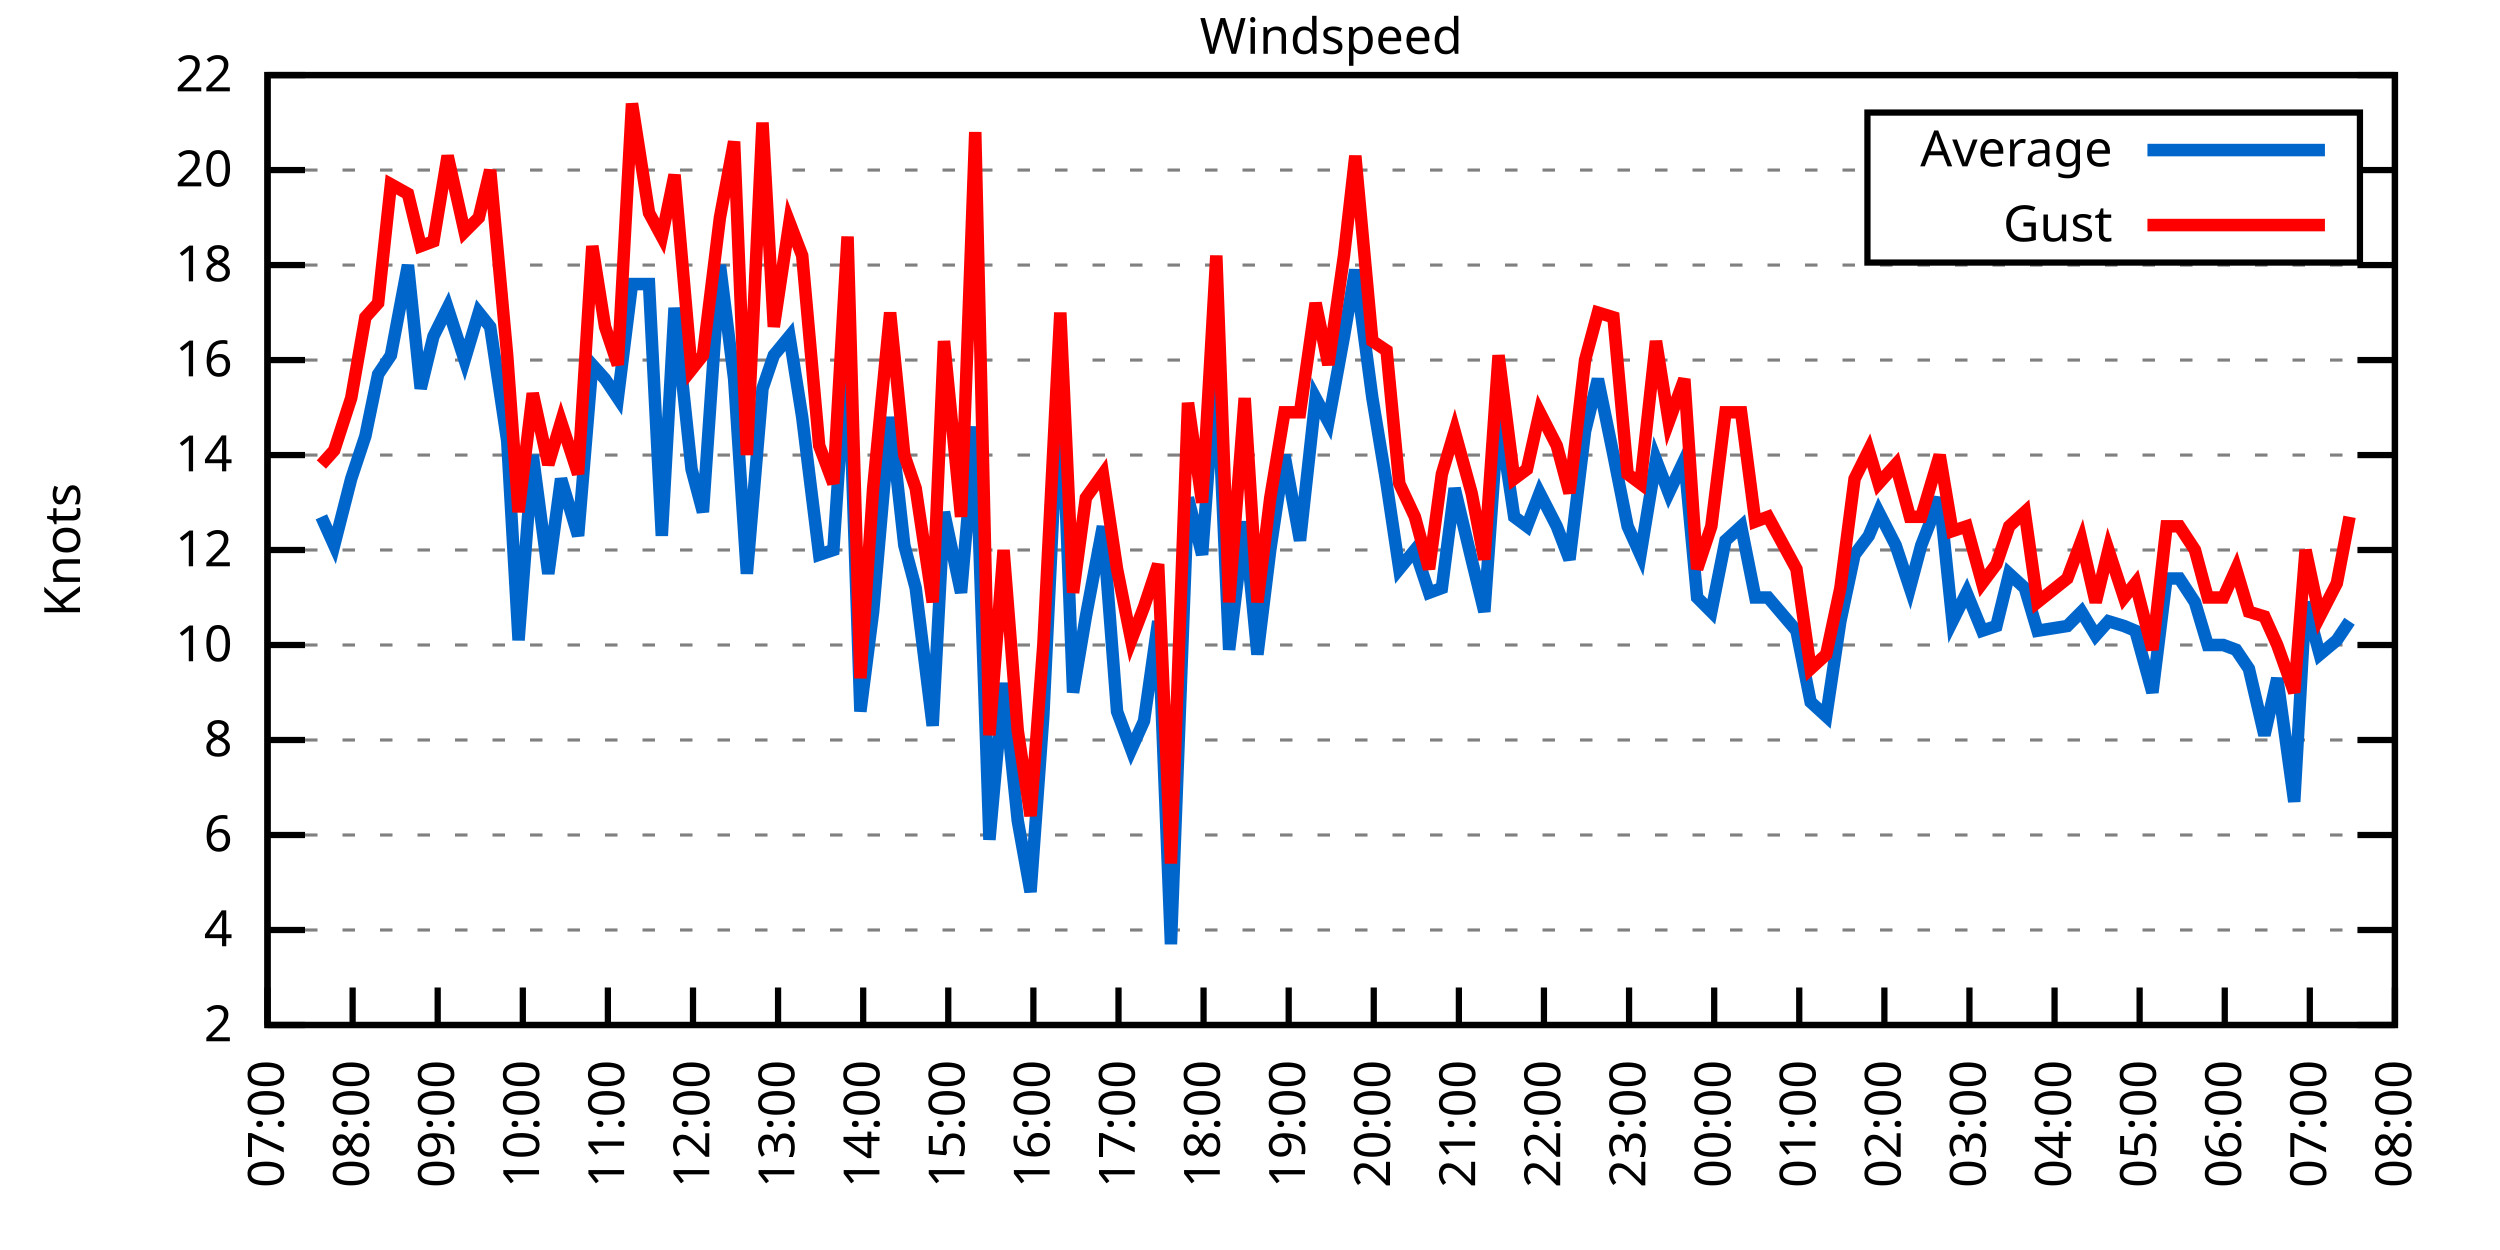
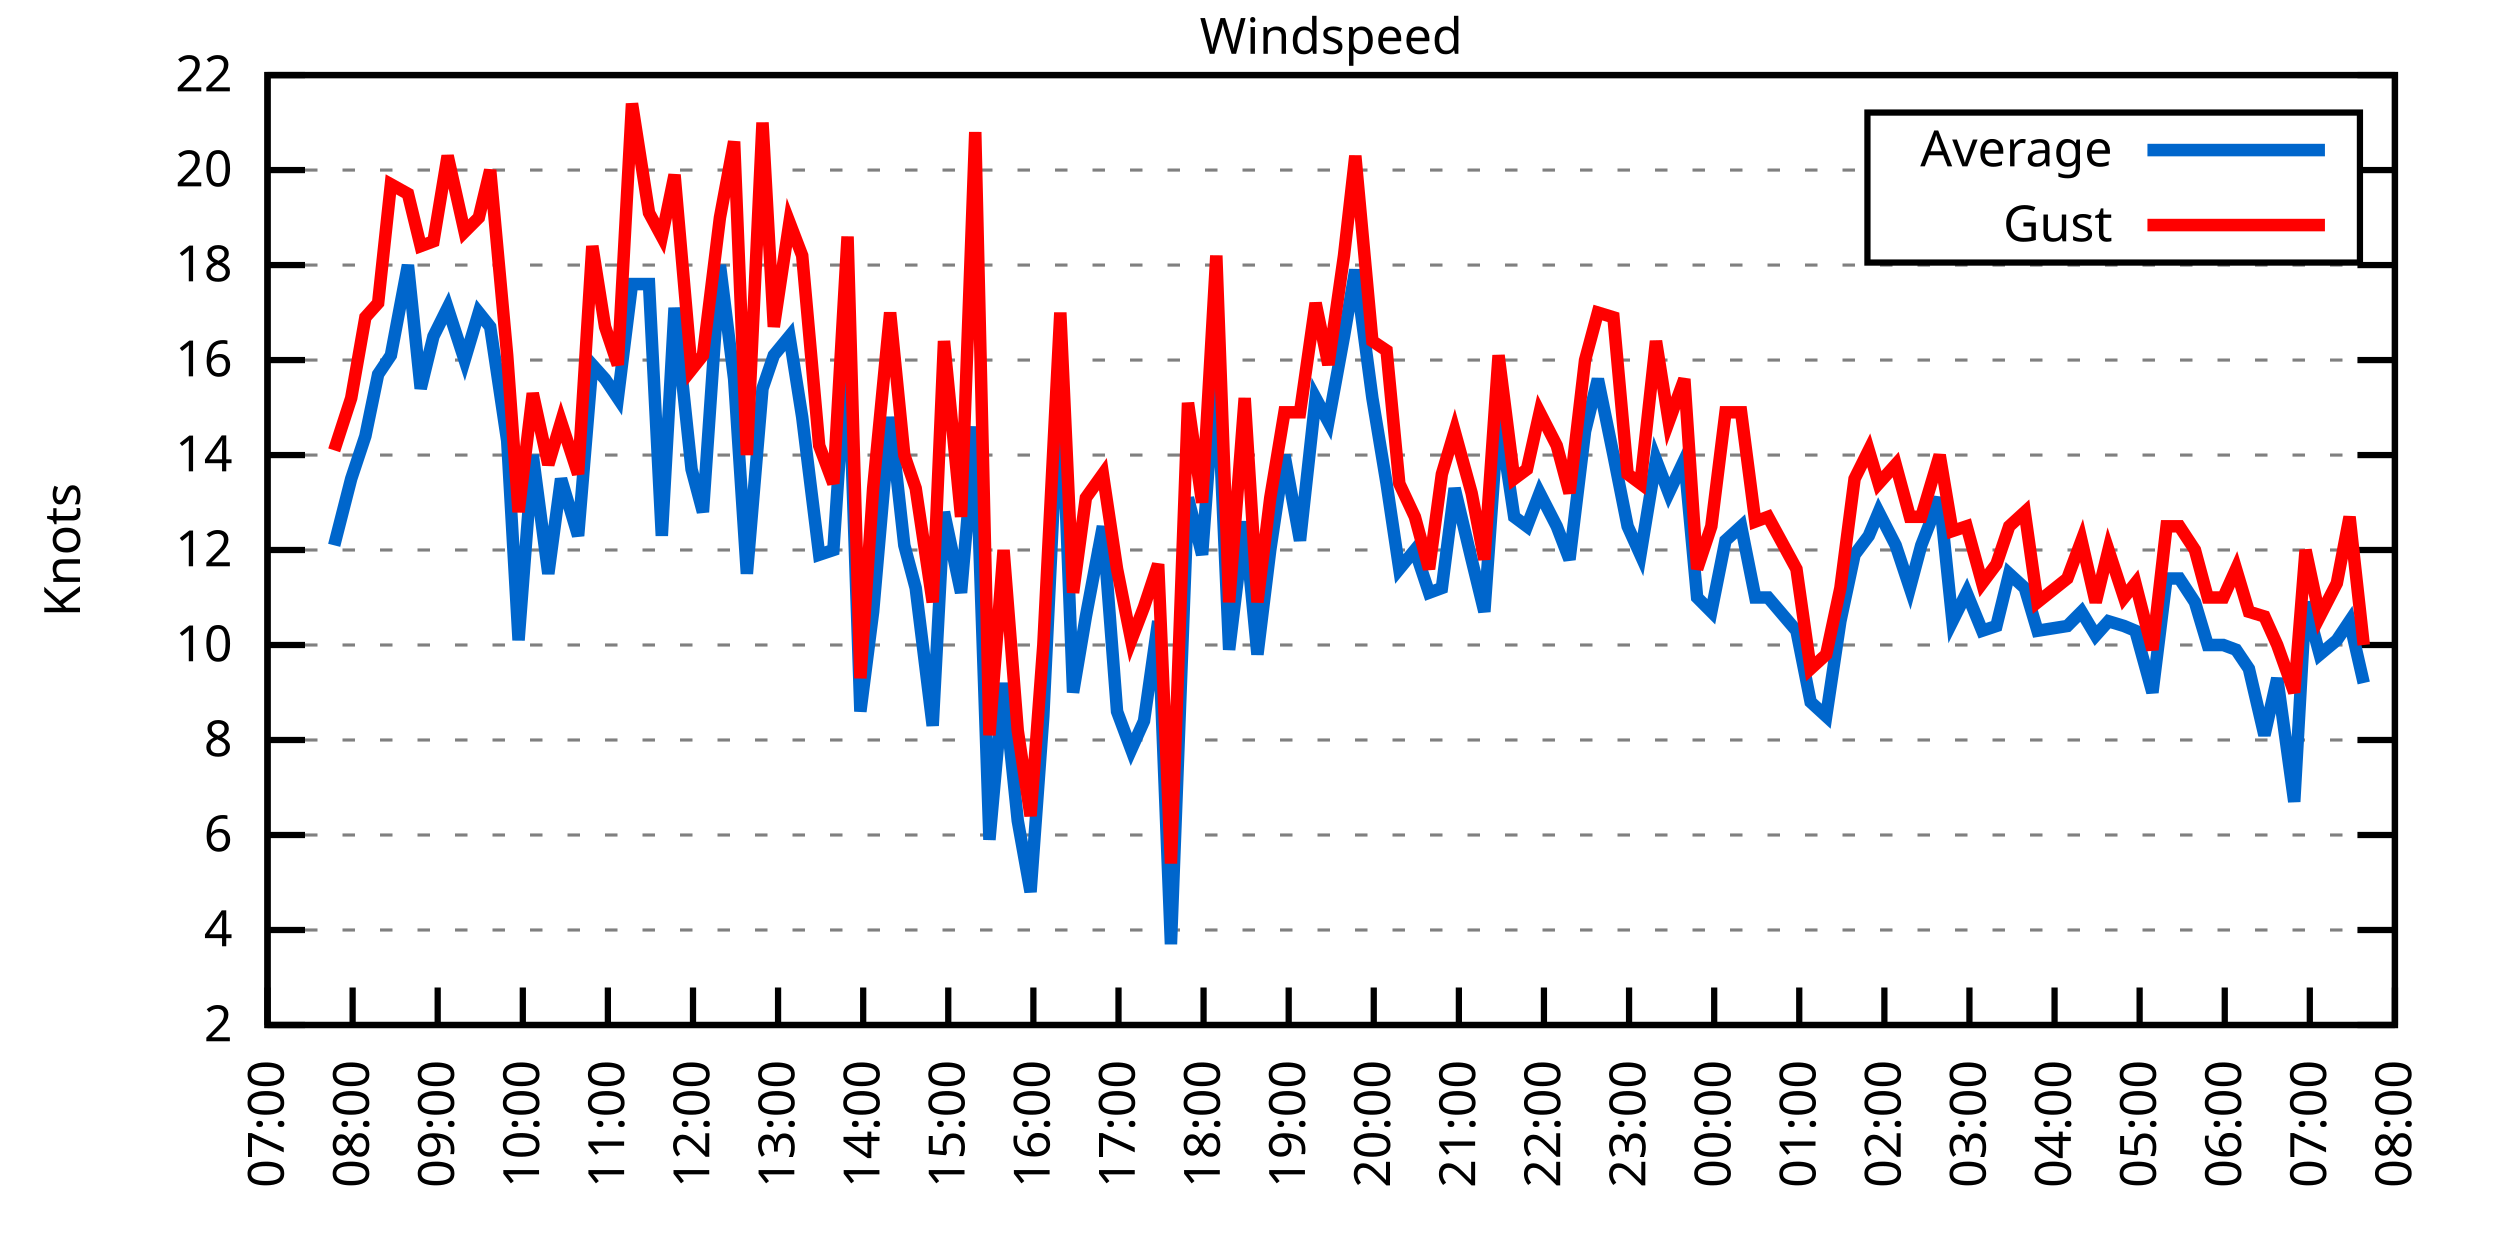
<svg xmlns="http://www.w3.org/2000/svg" xmlns:xlink="http://www.w3.org/1999/xlink" width="400" height="200" viewBox="0 0 400 200">
  <g id="gnuplot_canvas">
    <rect x="0" y="0" width="400" height="200" fill="none" />
    <defs>
      <circle id="gpDot" r="0.5" stroke-width="0.5" stroke="currentColor" />
      <path id="gpPt0" stroke-width="0.333" stroke="currentColor" d="M-1,0 h2 M0,-1 v2" />
      <path id="gpPt1" stroke-width="0.333" stroke="currentColor" d="M-1,-1 L1,1 M1,-1 L-1,1" />
      <path id="gpPt2" stroke-width="0.333" stroke="currentColor" d="M-1,0 L1,0 M0,-1 L0,1 M-1,-1 L1,1 M-1,1 L1,-1" />
      <rect id="gpPt3" stroke-width="0.333" stroke="currentColor" x="-1" y="-1" width="2" height="2" />
      <rect id="gpPt4" stroke-width="0.333" stroke="currentColor" fill="currentColor" x="-1" y="-1" width="2" height="2" />
      <circle id="gpPt5" stroke-width="0.333" stroke="currentColor" cx="0" cy="0" r="1" />
      <use xlink:href="#gpPt5" id="gpPt6" fill="currentColor" stroke="none" />
      <path id="gpPt7" stroke-width="0.333" stroke="currentColor" d="M0,-1.33 L-1.33,0.67 L1.33,0.67 z" />
      <use xlink:href="#gpPt7" id="gpPt8" fill="currentColor" stroke="none" />
      <use xlink:href="#gpPt7" id="gpPt9" stroke="currentColor" transform="rotate(180)" />
      <use xlink:href="#gpPt9" id="gpPt10" fill="currentColor" stroke="none" />
      <use xlink:href="#gpPt3" id="gpPt11" stroke="currentColor" transform="rotate(45)" />
      <use xlink:href="#gpPt11" id="gpPt12" fill="currentColor" stroke="none" />
      <path id="gpPt13" stroke-width="0.333" stroke="currentColor" d="M0,1.330 L1.265,0.411 L0.782,-1.067 L-0.782,-1.076 L-1.265,0.411 z" />
      <use xlink:href="#gpPt13" id="gpPt14" fill="currentColor" stroke="none" />
      <filter id="textbox" filterUnits="objectBoundingBox" x="0" y="0" height="1" width="1">
        <feFlood flood-color="white" flood-opacity="1" result="bgnd" />
        <feComposite in="SourceGraphic" in2="bgnd" operator="atop" />
      </filter>
      <filter id="greybox" filterUnits="objectBoundingBox" x="0" y="0" height="1" width="1">
        <feFlood flood-color="lightgrey" flood-opacity="1" result="grey" />
        <feComposite in="SourceGraphic" in2="grey" operator="atop" />
      </filter>
    </defs>
    <g fill="none" color="white" stroke="currentColor" stroke-width="1.00" stroke-linecap="butt" stroke-linejoin="miter">
</g>
    <g fill="none" color="black" stroke="currentColor" stroke-width="1.00" stroke-linecap="butt" stroke-linejoin="miter">
      <g stroke="none" shape-rendering="crispEdges">
        <polygon fill="rgb(255, 255, 255)" points="42.80,164.00 383.18,164.00 383.18,12.02 42.80,12.02 " />
      </g>
    </g>
    <g fill="none" color="black" stroke="currentColor" stroke-width="1.00" stroke-linecap="butt" stroke-linejoin="miter">
</g>
    <g fill="none" color="black" stroke="black" stroke-width="0.50" stroke-linecap="butt" stroke-linejoin="miter">
</g>
    <g fill="none" color="gray" stroke="currentColor" stroke-width="0.50" stroke-linecap="butt" stroke-linejoin="miter">
      <path stroke="gray" stroke-dasharray="2,4" class="gridline" d="M42.80,164.00 L383.19,164.00  " />
    </g>
    <g fill="none" color="gray" stroke="gray" stroke-width="1.00" stroke-linecap="butt" stroke-linejoin="miter">
</g>
    <g fill="none" color="black" stroke="currentColor" stroke-width="1.00" stroke-linecap="butt" stroke-linejoin="miter">
      <path stroke="black" d="M42.80,164.00 L48.80,164.00 M383.19,164.00 L377.19,164.00  " />
      <g transform="translate(37.20,166.60)" stroke="none" fill="black" font-family="Sans" font-size="8.00" text-anchor="end">
        <text>
          <tspan font-family="Sans"> 2</tspan>
        </text>
      </g>
    </g>
    <g fill="none" color="black" stroke="currentColor" stroke-width="1.00" stroke-linecap="butt" stroke-linejoin="miter">
</g>
    <g fill="none" color="black" stroke="black" stroke-width="0.50" stroke-linecap="butt" stroke-linejoin="miter">
</g>
    <g fill="none" color="gray" stroke="currentColor" stroke-width="0.50" stroke-linecap="butt" stroke-linejoin="miter">
      <path stroke="gray" stroke-dasharray="2,4" class="gridline" d="M42.80,148.80 L383.19,148.80  " />
    </g>
    <g fill="none" color="gray" stroke="gray" stroke-width="1.00" stroke-linecap="butt" stroke-linejoin="miter">
</g>
    <g fill="none" color="black" stroke="currentColor" stroke-width="1.00" stroke-linecap="butt" stroke-linejoin="miter">
      <path stroke="black" d="M42.80,148.80 L48.80,148.80 M383.19,148.80 L377.19,148.80  " />
      <g transform="translate(37.20,151.40)" stroke="none" fill="black" font-family="Sans" font-size="8.00" text-anchor="end">
        <text>
          <tspan font-family="Sans"> 4</tspan>
        </text>
      </g>
    </g>
    <g fill="none" color="black" stroke="currentColor" stroke-width="1.00" stroke-linecap="butt" stroke-linejoin="miter">
</g>
    <g fill="none" color="black" stroke="black" stroke-width="0.50" stroke-linecap="butt" stroke-linejoin="miter">
</g>
    <g fill="none" color="gray" stroke="currentColor" stroke-width="0.50" stroke-linecap="butt" stroke-linejoin="miter">
      <path stroke="gray" stroke-dasharray="2,4" class="gridline" d="M42.80,133.60 L383.19,133.60  " />
    </g>
    <g fill="none" color="gray" stroke="gray" stroke-width="1.00" stroke-linecap="butt" stroke-linejoin="miter">
</g>
    <g fill="none" color="black" stroke="currentColor" stroke-width="1.00" stroke-linecap="butt" stroke-linejoin="miter">
      <path stroke="black" d="M42.80,133.60 L48.80,133.60 M383.19,133.60 L377.19,133.60  " />
      <g transform="translate(37.20,136.20)" stroke="none" fill="black" font-family="Sans" font-size="8.00" text-anchor="end">
        <text>
          <tspan font-family="Sans"> 6</tspan>
        </text>
      </g>
    </g>
    <g fill="none" color="black" stroke="currentColor" stroke-width="1.00" stroke-linecap="butt" stroke-linejoin="miter">
</g>
    <g fill="none" color="black" stroke="black" stroke-width="0.50" stroke-linecap="butt" stroke-linejoin="miter">
</g>
    <g fill="none" color="gray" stroke="currentColor" stroke-width="0.50" stroke-linecap="butt" stroke-linejoin="miter">
      <path stroke="gray" stroke-dasharray="2,4" class="gridline" d="M42.80,118.40 L383.19,118.40  " />
    </g>
    <g fill="none" color="gray" stroke="gray" stroke-width="1.00" stroke-linecap="butt" stroke-linejoin="miter">
</g>
    <g fill="none" color="black" stroke="currentColor" stroke-width="1.00" stroke-linecap="butt" stroke-linejoin="miter">
      <path stroke="black" d="M42.80,118.40 L48.80,118.40 M383.19,118.40 L377.19,118.40  " />
      <g transform="translate(37.20,121.00)" stroke="none" fill="black" font-family="Sans" font-size="8.00" text-anchor="end">
        <text>
          <tspan font-family="Sans"> 8</tspan>
        </text>
      </g>
    </g>
    <g fill="none" color="black" stroke="currentColor" stroke-width="1.00" stroke-linecap="butt" stroke-linejoin="miter">
</g>
    <g fill="none" color="black" stroke="black" stroke-width="0.50" stroke-linecap="butt" stroke-linejoin="miter">
</g>
    <g fill="none" color="gray" stroke="currentColor" stroke-width="0.50" stroke-linecap="butt" stroke-linejoin="miter">
      <path stroke="gray" stroke-dasharray="2,4" class="gridline" d="M42.80,103.20 L383.19,103.20  " />
    </g>
    <g fill="none" color="gray" stroke="gray" stroke-width="1.00" stroke-linecap="butt" stroke-linejoin="miter">
</g>
    <g fill="none" color="black" stroke="currentColor" stroke-width="1.00" stroke-linecap="butt" stroke-linejoin="miter">
      <path stroke="black" d="M42.80,103.20 L48.80,103.20 M383.19,103.20 L377.19,103.20  " />
      <g transform="translate(37.20,105.80)" stroke="none" fill="black" font-family="Sans" font-size="8.00" text-anchor="end">
        <text>
          <tspan font-family="Sans"> 10</tspan>
        </text>
      </g>
    </g>
    <g fill="none" color="black" stroke="currentColor" stroke-width="1.00" stroke-linecap="butt" stroke-linejoin="miter">
</g>
    <g fill="none" color="black" stroke="black" stroke-width="0.50" stroke-linecap="butt" stroke-linejoin="miter">
</g>
    <g fill="none" color="gray" stroke="currentColor" stroke-width="0.50" stroke-linecap="butt" stroke-linejoin="miter">
      <path stroke="gray" stroke-dasharray="2,4" class="gridline" d="M42.80,88.00 L383.19,88.00  " />
    </g>
    <g fill="none" color="gray" stroke="gray" stroke-width="1.00" stroke-linecap="butt" stroke-linejoin="miter">
</g>
    <g fill="none" color="black" stroke="currentColor" stroke-width="1.00" stroke-linecap="butt" stroke-linejoin="miter">
      <path stroke="black" d="M42.80,88.00 L48.80,88.00 M383.19,88.00 L377.19,88.00  " />
      <g transform="translate(37.20,90.60)" stroke="none" fill="black" font-family="Sans" font-size="8.00" text-anchor="end">
        <text>
          <tspan font-family="Sans"> 12</tspan>
        </text>
      </g>
    </g>
    <g fill="none" color="black" stroke="currentColor" stroke-width="1.00" stroke-linecap="butt" stroke-linejoin="miter">
</g>
    <g fill="none" color="black" stroke="black" stroke-width="0.50" stroke-linecap="butt" stroke-linejoin="miter">
</g>
    <g fill="none" color="gray" stroke="currentColor" stroke-width="0.50" stroke-linecap="butt" stroke-linejoin="miter">
      <path stroke="gray" stroke-dasharray="2,4" class="gridline" d="M42.80,72.81 L383.19,72.81  " />
    </g>
    <g fill="none" color="gray" stroke="gray" stroke-width="1.00" stroke-linecap="butt" stroke-linejoin="miter">
</g>
    <g fill="none" color="black" stroke="currentColor" stroke-width="1.00" stroke-linecap="butt" stroke-linejoin="miter">
      <path stroke="black" d="M42.80,72.81 L48.80,72.81 M383.19,72.81 L377.19,72.81  " />
      <g transform="translate(37.20,75.41)" stroke="none" fill="black" font-family="Sans" font-size="8.00" text-anchor="end">
        <text>
          <tspan font-family="Sans"> 14</tspan>
        </text>
      </g>
    </g>
    <g fill="none" color="black" stroke="currentColor" stroke-width="1.00" stroke-linecap="butt" stroke-linejoin="miter">
</g>
    <g fill="none" color="black" stroke="black" stroke-width="0.50" stroke-linecap="butt" stroke-linejoin="miter">
</g>
    <g fill="none" color="gray" stroke="currentColor" stroke-width="0.50" stroke-linecap="butt" stroke-linejoin="miter">
      <path stroke="gray" stroke-dasharray="2,4" class="gridline" d="M42.80,57.61 L383.19,57.61  " />
    </g>
    <g fill="none" color="gray" stroke="gray" stroke-width="1.00" stroke-linecap="butt" stroke-linejoin="miter">
</g>
    <g fill="none" color="black" stroke="currentColor" stroke-width="1.00" stroke-linecap="butt" stroke-linejoin="miter">
      <path stroke="black" d="M42.80,57.61 L48.80,57.61 M383.19,57.61 L377.19,57.61  " />
      <g transform="translate(37.20,60.21)" stroke="none" fill="black" font-family="Sans" font-size="8.00" text-anchor="end">
        <text>
          <tspan font-family="Sans"> 16</tspan>
        </text>
      </g>
    </g>
    <g fill="none" color="black" stroke="currentColor" stroke-width="1.00" stroke-linecap="butt" stroke-linejoin="miter">
</g>
    <g fill="none" color="black" stroke="black" stroke-width="0.50" stroke-linecap="butt" stroke-linejoin="miter">
</g>
    <g fill="none" color="gray" stroke="currentColor" stroke-width="0.50" stroke-linecap="butt" stroke-linejoin="miter">
      <path stroke="gray" stroke-dasharray="2,4" class="gridline" d="M42.80,42.41 L383.19,42.41  " />
    </g>
    <g fill="none" color="gray" stroke="gray" stroke-width="1.00" stroke-linecap="butt" stroke-linejoin="miter">
</g>
    <g fill="none" color="black" stroke="currentColor" stroke-width="1.00" stroke-linecap="butt" stroke-linejoin="miter">
      <path stroke="black" d="M42.80,42.41 L48.80,42.41 M383.19,42.41 L377.19,42.41  " />
      <g transform="translate(37.20,45.01)" stroke="none" fill="black" font-family="Sans" font-size="8.00" text-anchor="end">
        <text>
          <tspan font-family="Sans"> 18</tspan>
        </text>
      </g>
    </g>
    <g fill="none" color="black" stroke="currentColor" stroke-width="1.00" stroke-linecap="butt" stroke-linejoin="miter">
</g>
    <g fill="none" color="black" stroke="black" stroke-width="0.50" stroke-linecap="butt" stroke-linejoin="miter">
</g>
    <g fill="none" color="gray" stroke="currentColor" stroke-width="0.50" stroke-linecap="butt" stroke-linejoin="miter">
      <path stroke="gray" stroke-dasharray="2,4" class="gridline" d="M42.80,27.21 L298.79,27.21 M377.59,27.21 L383.19,27.21  " />
    </g>
    <g fill="none" color="gray" stroke="gray" stroke-width="1.00" stroke-linecap="butt" stroke-linejoin="miter">
</g>
    <g fill="none" color="black" stroke="currentColor" stroke-width="1.00" stroke-linecap="butt" stroke-linejoin="miter">
      <path stroke="black" d="M42.80,27.21 L48.80,27.21 M383.19,27.21 L377.19,27.21  " />
      <g transform="translate(37.20,29.81)" stroke="none" fill="black" font-family="Sans" font-size="8.00" text-anchor="end">
        <text>
          <tspan font-family="Sans"> 20</tspan>
        </text>
      </g>
    </g>
    <g fill="none" color="black" stroke="currentColor" stroke-width="1.00" stroke-linecap="butt" stroke-linejoin="miter">
</g>
    <g fill="none" color="black" stroke="black" stroke-width="0.50" stroke-linecap="butt" stroke-linejoin="miter">
</g>
    <g fill="none" color="gray" stroke="currentColor" stroke-width="0.50" stroke-linecap="butt" stroke-linejoin="miter">
      <path stroke="gray" stroke-dasharray="2,4" class="gridline" d="M42.80,12.01 L383.19,12.01  " />
    </g>
    <g fill="none" color="gray" stroke="gray" stroke-width="1.00" stroke-linecap="butt" stroke-linejoin="miter">
</g>
    <g fill="none" color="black" stroke="currentColor" stroke-width="1.00" stroke-linecap="butt" stroke-linejoin="miter">
      <path stroke="black" d="M42.80,12.01 L48.80,12.01 M383.19,12.01 L377.19,12.01  " />
      <g transform="translate(37.20,14.61)" stroke="none" fill="black" font-family="Sans" font-size="8.00" text-anchor="end">
        <text>
          <tspan font-family="Sans"> 22</tspan>
        </text>
      </g>
    </g>
    <g fill="none" color="black" stroke="currentColor" stroke-width="1.00" stroke-linecap="butt" stroke-linejoin="miter">
      <path stroke="black" d="M42.80,164.00 L42.80,158.00  " />
      <g transform="translate(45.40,169.60) rotate(270.00)" stroke="none" fill="black" font-family="Sans" font-size="8.00" text-anchor="end">
        <text>
          <tspan font-family="Sans">07:00</tspan>
        </text>
      </g>
    </g>
    <g fill="none" color="black" stroke="currentColor" stroke-width="1.00" stroke-linecap="butt" stroke-linejoin="miter">
      <path stroke="black" d="M56.42,164.00 L56.42,158.00  " />
      <g transform="translate(59.02,169.60) rotate(270.00)" stroke="none" fill="black" font-family="Sans" font-size="8.00" text-anchor="end">
        <text>
          <tspan font-family="Sans">08:00</tspan>
        </text>
      </g>
    </g>
    <g fill="none" color="black" stroke="currentColor" stroke-width="1.00" stroke-linecap="butt" stroke-linejoin="miter">
      <path stroke="black" d="M70.03,164.00 L70.03,158.00  " />
      <g transform="translate(72.63,169.60) rotate(270.00)" stroke="none" fill="black" font-family="Sans" font-size="8.00" text-anchor="end">
        <text>
          <tspan font-family="Sans">09:00</tspan>
        </text>
      </g>
    </g>
    <g fill="none" color="black" stroke="currentColor" stroke-width="1.00" stroke-linecap="butt" stroke-linejoin="miter">
      <path stroke="black" d="M83.65,164.00 L83.65,158.00  " />
      <g transform="translate(86.25,169.60) rotate(270.00)" stroke="none" fill="black" font-family="Sans" font-size="8.00" text-anchor="end">
        <text>
          <tspan font-family="Sans">10:00</tspan>
        </text>
      </g>
    </g>
    <g fill="none" color="black" stroke="currentColor" stroke-width="1.00" stroke-linecap="butt" stroke-linejoin="miter">
      <path stroke="black" d="M97.26,164.00 L97.26,158.00  " />
      <g transform="translate(99.86,169.60) rotate(270.00)" stroke="none" fill="black" font-family="Sans" font-size="8.00" text-anchor="end">
        <text>
          <tspan font-family="Sans">11:00</tspan>
        </text>
      </g>
    </g>
    <g fill="none" color="black" stroke="currentColor" stroke-width="1.00" stroke-linecap="butt" stroke-linejoin="miter">
      <path stroke="black" d="M110.88,164.00 L110.88,158.00  " />
      <g transform="translate(113.48,169.60) rotate(270.00)" stroke="none" fill="black" font-family="Sans" font-size="8.00" text-anchor="end">
        <text>
          <tspan font-family="Sans">12:00</tspan>
        </text>
      </g>
    </g>
    <g fill="none" color="black" stroke="currentColor" stroke-width="1.00" stroke-linecap="butt" stroke-linejoin="miter">
      <path stroke="black" d="M124.49,164.00 L124.49,158.00  " />
      <g transform="translate(127.09,169.60) rotate(270.00)" stroke="none" fill="black" font-family="Sans" font-size="8.00" text-anchor="end">
        <text>
          <tspan font-family="Sans">13:00</tspan>
        </text>
      </g>
    </g>
    <g fill="none" color="black" stroke="currentColor" stroke-width="1.00" stroke-linecap="butt" stroke-linejoin="miter">
      <path stroke="black" d="M138.11,164.00 L138.11,158.00  " />
      <g transform="translate(140.71,169.60) rotate(270.00)" stroke="none" fill="black" font-family="Sans" font-size="8.00" text-anchor="end">
        <text>
          <tspan font-family="Sans">14:00</tspan>
        </text>
      </g>
    </g>
    <g fill="none" color="black" stroke="currentColor" stroke-width="1.00" stroke-linecap="butt" stroke-linejoin="miter">
      <path stroke="black" d="M151.72,164.00 L151.72,158.00  " />
      <g transform="translate(154.32,169.60) rotate(270.00)" stroke="none" fill="black" font-family="Sans" font-size="8.00" text-anchor="end">
        <text>
          <tspan font-family="Sans">15:00</tspan>
        </text>
      </g>
    </g>
    <g fill="none" color="black" stroke="currentColor" stroke-width="1.00" stroke-linecap="butt" stroke-linejoin="miter">
      <path stroke="black" d="M165.34,164.00 L165.34,158.00  " />
      <g transform="translate(167.94,169.60) rotate(270.00)" stroke="none" fill="black" font-family="Sans" font-size="8.00" text-anchor="end">
        <text>
          <tspan font-family="Sans">16:00</tspan>
        </text>
      </g>
    </g>
    <g fill="none" color="black" stroke="currentColor" stroke-width="1.00" stroke-linecap="butt" stroke-linejoin="miter">
      <path stroke="black" d="M178.96,164.00 L178.96,158.00  " />
      <g transform="translate(181.56,169.60) rotate(270.00)" stroke="none" fill="black" font-family="Sans" font-size="8.00" text-anchor="end">
        <text>
          <tspan font-family="Sans">17:00</tspan>
        </text>
      </g>
    </g>
    <g fill="none" color="black" stroke="currentColor" stroke-width="1.00" stroke-linecap="butt" stroke-linejoin="miter">
      <path stroke="black" d="M192.57,164.00 L192.57,158.00  " />
      <g transform="translate(195.17,169.60) rotate(270.00)" stroke="none" fill="black" font-family="Sans" font-size="8.00" text-anchor="end">
        <text>
          <tspan font-family="Sans">18:00</tspan>
        </text>
      </g>
    </g>
    <g fill="none" color="black" stroke="currentColor" stroke-width="1.00" stroke-linecap="butt" stroke-linejoin="miter">
      <path stroke="black" d="M206.19,164.00 L206.19,158.00  " />
      <g transform="translate(208.79,169.60) rotate(270.00)" stroke="none" fill="black" font-family="Sans" font-size="8.00" text-anchor="end">
        <text>
          <tspan font-family="Sans">19:00</tspan>
        </text>
      </g>
    </g>
    <g fill="none" color="black" stroke="currentColor" stroke-width="1.00" stroke-linecap="butt" stroke-linejoin="miter">
      <path stroke="black" d="M219.80,164.00 L219.80,158.00  " />
      <g transform="translate(222.40,169.60) rotate(270.00)" stroke="none" fill="black" font-family="Sans" font-size="8.00" text-anchor="end">
        <text>
          <tspan font-family="Sans">20:00</tspan>
        </text>
      </g>
    </g>
    <g fill="none" color="black" stroke="currentColor" stroke-width="1.00" stroke-linecap="butt" stroke-linejoin="miter">
      <path stroke="black" d="M233.42,164.00 L233.42,158.00  " />
      <g transform="translate(236.02,169.60) rotate(270.00)" stroke="none" fill="black" font-family="Sans" font-size="8.00" text-anchor="end">
        <text>
          <tspan font-family="Sans">21:00</tspan>
        </text>
      </g>
    </g>
    <g fill="none" color="black" stroke="currentColor" stroke-width="1.00" stroke-linecap="butt" stroke-linejoin="miter">
      <path stroke="black" d="M247.03,164.00 L247.03,158.00  " />
      <g transform="translate(249.63,169.60) rotate(270.00)" stroke="none" fill="black" font-family="Sans" font-size="8.00" text-anchor="end">
        <text>
          <tspan font-family="Sans">22:00</tspan>
        </text>
      </g>
    </g>
    <g fill="none" color="black" stroke="currentColor" stroke-width="1.00" stroke-linecap="butt" stroke-linejoin="miter">
      <path stroke="black" d="M260.65,164.00 L260.65,158.00  " />
      <g transform="translate(263.25,169.60) rotate(270.00)" stroke="none" fill="black" font-family="Sans" font-size="8.00" text-anchor="end">
        <text>
          <tspan font-family="Sans">23:00</tspan>
        </text>
      </g>
    </g>
    <g fill="none" color="black" stroke="currentColor" stroke-width="1.00" stroke-linecap="butt" stroke-linejoin="miter">
      <path stroke="black" d="M274.27,164.00 L274.27,158.00  " />
      <g transform="translate(276.87,169.60) rotate(270.00)" stroke="none" fill="black" font-family="Sans" font-size="8.00" text-anchor="end">
        <text>
          <tspan font-family="Sans">00:00</tspan>
        </text>
      </g>
    </g>
    <g fill="none" color="black" stroke="currentColor" stroke-width="1.00" stroke-linecap="butt" stroke-linejoin="miter">
      <path stroke="black" d="M287.88,164.00 L287.88,158.00  " />
      <g transform="translate(290.48,169.60) rotate(270.00)" stroke="none" fill="black" font-family="Sans" font-size="8.00" text-anchor="end">
        <text>
          <tspan font-family="Sans">01:00</tspan>
        </text>
      </g>
    </g>
    <g fill="none" color="black" stroke="currentColor" stroke-width="1.00" stroke-linecap="butt" stroke-linejoin="miter">
      <path stroke="black" d="M301.50,164.00 L301.50,158.00  " />
      <g transform="translate(304.10,169.60) rotate(270.00)" stroke="none" fill="black" font-family="Sans" font-size="8.00" text-anchor="end">
        <text>
          <tspan font-family="Sans">02:00</tspan>
        </text>
      </g>
    </g>
    <g fill="none" color="black" stroke="currentColor" stroke-width="1.00" stroke-linecap="butt" stroke-linejoin="miter">
      <path stroke="black" d="M315.11,164.00 L315.11,158.00  " />
      <g transform="translate(317.71,169.60) rotate(270.00)" stroke="none" fill="black" font-family="Sans" font-size="8.00" text-anchor="end">
        <text>
          <tspan font-family="Sans">03:00</tspan>
        </text>
      </g>
    </g>
    <g fill="none" color="black" stroke="currentColor" stroke-width="1.00" stroke-linecap="butt" stroke-linejoin="miter">
      <path stroke="black" d="M328.73,164.00 L328.73,158.00  " />
      <g transform="translate(331.33,169.60) rotate(270.00)" stroke="none" fill="black" font-family="Sans" font-size="8.00" text-anchor="end">
        <text>
          <tspan font-family="Sans">04:00</tspan>
        </text>
      </g>
    </g>
    <g fill="none" color="black" stroke="currentColor" stroke-width="1.00" stroke-linecap="butt" stroke-linejoin="miter">
      <path stroke="black" d="M342.34,164.00 L342.34,158.00  " />
      <g transform="translate(344.94,169.60) rotate(270.00)" stroke="none" fill="black" font-family="Sans" font-size="8.00" text-anchor="end">
        <text>
          <tspan font-family="Sans">05:00</tspan>
        </text>
      </g>
    </g>
    <g fill="none" color="black" stroke="currentColor" stroke-width="1.00" stroke-linecap="butt" stroke-linejoin="miter">
      <path stroke="black" d="M355.96,164.00 L355.96,158.00  " />
      <g transform="translate(358.56,169.60) rotate(270.00)" stroke="none" fill="black" font-family="Sans" font-size="8.00" text-anchor="end">
        <text>
          <tspan font-family="Sans">06:00</tspan>
        </text>
      </g>
    </g>
    <g fill="none" color="black" stroke="currentColor" stroke-width="1.00" stroke-linecap="butt" stroke-linejoin="miter">
      <path stroke="black" d="M369.57,164.00 L369.57,158.00  " />
      <g transform="translate(372.17,169.60) rotate(270.00)" stroke="none" fill="black" font-family="Sans" font-size="8.00" text-anchor="end">
        <text>
          <tspan font-family="Sans">07:00</tspan>
        </text>
      </g>
    </g>
    <g fill="none" color="black" stroke="currentColor" stroke-width="1.00" stroke-linecap="butt" stroke-linejoin="miter">
      <path stroke="black" d="M383.19,164.00 L383.19,158.00  " />
      <g transform="translate(385.79,169.60) rotate(270.00)" stroke="none" fill="black" font-family="Sans" font-size="8.00" text-anchor="end">
        <text>
          <tspan font-family="Sans">08:00</tspan>
        </text>
      </g>
    </g>
    <g fill="none" color="black" stroke="currentColor" stroke-width="1.00" stroke-linecap="butt" stroke-linejoin="miter">
</g>
    <g fill="none" color="black" stroke="currentColor" stroke-width="1.00" stroke-linecap="butt" stroke-linejoin="miter">
      <path stroke="black" d="M42.80,12.01 L42.80,164.00 L383.19,164.00 L383.19,12.01 L42.80,12.01 Z  " />
    </g>
    <g fill="none" color="black" stroke="currentColor" stroke-width="1.00" stroke-linecap="butt" stroke-linejoin="miter">
</g>
    <g fill="none" color="black" stroke="currentColor" stroke-width="1.00" stroke-linecap="butt" stroke-linejoin="miter">
      <path stroke="black" d="M298.79,42.01 L298.79,18.01 L377.59,18.01 L377.59,42.01 L298.79,42.01 Z  " />
    </g>
    <g id="Windspeed_plot_1">
      <g fill="none" color="white" stroke="black" stroke-width="2.00" stroke-linecap="butt" stroke-linejoin="miter">
</g>
      <g fill="none" color="black" stroke="currentColor" stroke-width="2.00" stroke-linecap="butt" stroke-linejoin="miter">
        <g transform="translate(337.99,26.61)" stroke="none" fill="black" font-family="Sans" font-size="8.00" text-anchor="end">
          <text>
            <tspan font-family="Sans">Average</tspan>
          </text>
        </g>
      </g>
      <g fill="none" color="black" stroke="currentColor" stroke-width="2.00" stroke-linecap="butt" stroke-linejoin="miter">
-         <path stroke="rgb(  0, 102, 204)" d="M343.59,24.01 L371.99,24.01 M51.42,82.69 L53.47,87.25 L56.19,76.61 L58.46,69.77 L60.50,59.89 L62.54,56.85   L65.27,42.41 L67.31,62.17 L69.35,53.81 L71.62,49.25 L74.34,57.61 L76.61,50.01 L78.43,52.29 L81.15,70.53   L82.97,102.44 L85.24,72.81 L87.73,91.80 L89.77,76.61 L92.50,85.73 L94.77,58.37 L96.81,60.65 L98.85,63.69   L101.12,45.45 L103.84,45.45 L105.89,85.73 L107.93,49.25 L110.65,75.09 L112.47,81.93 L115.19,42.41 L117.46,60.65   L119.50,91.80 L122.00,62.17 L123.81,56.85 L126.31,53.81 L128.35,66.73 L131.07,88.76 L133.34,88.00 L135.61,53.81   L137.66,113.84 L139.70,97.88 L142.42,66.73 L144.69,87.25 L146.51,94.08 L149.23,116.12 L151.04,81.93 L153.77,94.84   L156.04,68.25 L158.31,134.36 L160.57,109.28 L162.84,131.32 L164.89,142.72 L166.93,114.60 L169.65,58.37 L171.69,110.80   L173.74,98.64 L176.46,84.21 L178.73,113.84 L181.00,119.92 L183.04,115.36 L185.31,99.40 L187.35,151.08 L190.08,79.65   L192.34,88.76 L194.61,57.61 L196.66,103.96 L199.15,83.45 L201.19,104.72 L203.24,88.00 L205.51,72.81 L208.00,86.49   L210.50,63.69 L212.54,67.49 L215.04,53.81 L216.85,43.17 L219.58,63.69 L221.85,77.37 L223.89,91.04 L226.38,88.00   L228.65,94.84 L230.70,94.08 L232.74,78.13 L235.46,89.52 L237.50,97.88 L239.77,65.97 L242.27,82.69 L244.31,84.21   L246.35,78.89 L249.08,84.21 L251.12,89.52 L253.61,69.01 L255.66,60.65 L258.15,72.81 L260.42,84.21 L262.47,88.76   L264.96,73.57 L267.00,78.89 L269.50,73.57 L271.54,95.60 L273.81,97.88 L276.08,86.49 L278.58,84.21 L280.85,95.60   L282.89,95.60 L287.43,100.92 L289.70,112.32 L292.19,114.60 L294.46,99.40 L296.73,88.76 L299.00,85.73 L300.59,81.93   L303.31,87.25 L305.58,94.08 L307.40,87.25 L310.35,79.65 L312.39,99.40 L314.66,94.84 L317.15,100.92 L319.42,100.16   L321.47,91.80 L323.96,94.08 L326.00,100.92 L330.77,100.16 L333.04,97.88 L335.31,101.68 L337.35,99.40 L339.85,100.16   L341.66,100.92 L344.39,110.80 L346.65,92.56 L348.70,92.56 L351.19,96.36 L353.24,103.20 L355.73,103.20 L357.77,103.96   L359.82,107.00 L362.31,117.64 L364.36,108.52 L367.08,128.28 L368.89,96.36 L371.16,104.72 L373.89,102.44 L375.93,99.40    " />
+         <path stroke="rgb(  0, 102, 204)" d="M343.59,24.01 L371.99,24.01 M53.47,87.25 L56.19,76.61 L58.46,69.77 L60.50,59.89 L62.54,56.85 L65.27,42.41   L67.31,62.17 L69.35,53.81 L71.62,49.25 L74.34,57.61 L76.61,50.01 L78.43,52.29 L81.15,70.53 L82.97,102.44   L85.24,72.81 L87.73,91.80 L89.77,76.61 L92.50,85.73 L94.77,58.37 L96.81,60.65 L98.85,63.69 L101.12,45.45   L103.84,45.45 L105.89,85.73 L107.93,49.25 L110.65,75.09 L112.47,81.93 L115.19,42.41 L117.46,60.65 L119.50,91.80   L122.00,62.17 L123.81,56.85 L126.31,53.81 L128.35,66.73 L131.07,88.76 L133.34,88.00 L135.61,53.81 L137.66,113.84   L139.70,97.88 L142.42,66.73 L144.69,87.25 L146.51,94.08 L149.23,116.12 L151.04,81.93 L153.77,94.84 L156.04,68.25   L158.31,134.36 L160.57,109.28 L162.84,131.32 L164.89,142.72 L166.93,114.60 L169.65,58.37 L171.69,110.80 L173.74,98.64   L176.46,84.21 L178.73,113.84 L181.00,119.92 L183.04,115.36 L185.31,99.40 L187.35,151.08 L190.08,79.65 L192.34,88.76   L194.61,57.61 L196.66,103.96 L199.15,83.45 L201.19,104.72 L203.24,88.00 L205.51,72.81 L208.00,86.49 L210.50,63.69   L212.54,67.49 L215.04,53.81 L216.85,43.17 L219.58,63.69 L221.85,77.37 L223.89,91.04 L226.38,88.00 L228.65,94.84   L230.70,94.08 L232.74,78.13 L235.46,89.52 L237.50,97.88 L239.77,65.97 L242.27,82.69 L244.31,84.21 L246.35,78.89   L249.08,84.21 L251.12,89.52 L253.61,69.01 L255.66,60.65 L258.15,72.81 L260.42,84.21 L262.47,88.76 L264.96,73.57   L267.00,78.89 L269.50,73.57 L271.54,95.60 L273.81,97.88 L276.08,86.49 L278.58,84.21 L280.85,95.60 L282.89,95.60   L287.43,100.92 L289.70,112.32 L292.19,114.60 L294.46,99.40 L296.73,88.76 L299.00,85.73 L300.59,81.93 L303.31,87.25   L305.58,94.08 L307.40,87.25 L310.35,79.65 L312.39,99.40 L314.66,94.84 L317.15,100.92 L319.42,100.16 L321.47,91.80   L323.96,94.08 L326.00,100.92 L330.77,100.16 L333.04,97.88 L335.31,101.68 L337.35,99.40 L339.85,100.16 L341.66,100.92   L344.39,110.80 L346.65,92.56 L348.70,92.56 L351.19,96.36 L353.24,103.20 L355.73,103.20 L357.77,103.96 L359.82,107.00   L362.31,117.64 L364.36,108.52 L367.08,128.28 L368.89,96.36 L371.16,104.72 L373.89,102.44 L375.93,99.40 L378.20,109.28    " />
      </g>
    </g>
    <g id="Windspeed_plot_2">
      <g fill="none" color="black" stroke="currentColor" stroke-width="2.00" stroke-linecap="butt" stroke-linejoin="miter">
        <g transform="translate(337.99,38.61)" stroke="none" fill="black" font-family="Sans" font-size="8.00" text-anchor="end">
          <text>
            <tspan font-family="Sans">Gust</tspan>
          </text>
        </g>
      </g>
      <g fill="none" color="black" stroke="currentColor" stroke-width="2.00" stroke-linecap="butt" stroke-linejoin="miter">
-         <path stroke="rgb(255,   0,   0)" d="M343.59,36.01 L371.99,36.01 M51.42,74.33 L53.47,72.05 L56.19,63.69 L58.46,50.77 L60.50,48.49 L62.54,29.49   L65.27,31.01 L67.31,39.37 L69.35,38.61 L71.62,24.93 L74.34,37.09 L76.61,34.81 L78.43,27.21 L81.15,56.85   L82.97,81.93 L85.24,62.93 L87.73,74.33 L89.77,67.49 L92.50,75.85 L94.77,39.37 L96.81,52.29 L98.85,58.37   L101.12,16.57 L103.84,34.05 L105.89,37.85 L107.93,27.97 L110.65,59.13 L112.47,56.85 L115.19,34.81 L117.46,22.65   L119.50,72.81 L122.00,19.61 L123.81,52.29 L126.31,35.57 L128.35,40.89 L131.07,71.29 L133.34,77.37 L135.61,37.85   L137.66,108.52 L139.70,78.13 L142.42,50.01 L144.69,72.81 L146.51,78.13 L149.23,96.36 L151.04,54.57 L153.77,82.69   L156.04,21.13 L158.31,117.64 L160.57,88.00 L162.84,116.88 L164.89,130.56 L166.93,103.20 L169.65,50.01 L171.69,94.84   L173.74,79.65 L176.46,75.85 L178.73,91.04 L181.00,102.44 L183.04,97.12 L185.31,90.28 L187.35,138.16 L190.08,64.45   L192.34,80.41 L194.61,40.89 L196.66,96.36 L199.15,63.69 L201.19,96.36 L203.24,79.65 L205.51,65.97 L208.00,65.97   L210.50,48.49 L212.54,58.37 L215.04,40.89 L216.85,24.93 L219.58,54.57 L221.85,56.09 L223.89,77.37 L226.38,82.69   L228.65,91.04 L230.70,75.85 L232.74,69.01 L235.46,78.89 L237.50,89.52 L239.77,56.85 L242.27,76.61 L244.31,75.09   L246.35,65.97 L249.08,71.29 L251.12,78.89 L253.61,57.61 L255.66,50.01 L258.15,50.77 L260.42,75.85 L262.47,77.37   L264.96,54.57 L267.00,67.49 L269.50,60.65 L271.54,91.04 L273.81,84.21 L276.08,65.97 L278.58,65.97 L280.85,83.45   L282.89,82.69 L287.43,91.04 L289.70,107.00 L292.19,104.72 L294.46,94.08 L296.73,76.61 L299.00,72.05 L300.59,77.37   L303.31,74.33 L305.58,82.69 L307.40,82.69 L310.35,72.81 L312.39,84.97 L314.66,84.21 L317.15,93.32 L319.42,90.28   L321.47,84.21 L323.96,81.93 L326.00,96.36 L330.77,92.56 L333.04,86.49 L335.31,96.36 L337.35,88.00 L339.85,95.60   L341.66,93.32 L344.39,103.96 L346.65,84.21 L348.70,84.21 L351.19,88.00 L353.24,95.60 L355.73,95.60 L357.77,91.04   L359.82,97.88 L362.31,98.64 L364.36,103.20 L367.08,110.80 L368.89,88.00 L371.16,98.64 L373.89,93.32 L375.93,82.69    " />
+         <path stroke="rgb(255,   0,   0)" d="M343.59,36.01 L371.99,36.01 M53.47,72.05 L56.19,63.69 L58.46,50.77 L60.50,48.49 L62.54,29.49 L65.27,31.01   L67.31,39.37 L69.35,38.61 L71.62,24.93 L74.34,37.09 L76.61,34.81 L78.43,27.21 L81.15,56.85 L82.97,81.93   L85.24,62.93 L87.73,74.33 L89.77,67.49 L92.50,75.85 L94.77,39.37 L96.81,52.29 L98.85,58.37 L101.12,16.57   L103.84,34.05 L105.89,37.85 L107.93,27.97 L110.65,59.13 L112.47,56.85 L115.19,34.81 L117.46,22.65 L119.50,72.81   L122.00,19.61 L123.81,52.29 L126.31,35.57 L128.35,40.89 L131.07,71.29 L133.34,77.37 L135.61,37.85 L137.66,108.52   L139.70,78.13 L142.42,50.01 L144.69,72.81 L146.51,78.13 L149.23,96.36 L151.04,54.57 L153.77,82.69 L156.04,21.13   L158.31,117.64 L160.57,88.00 L162.84,116.88 L164.89,130.56 L166.93,103.20 L169.65,50.01 L171.69,94.84 L173.74,79.65   L176.46,75.85 L178.73,91.04 L181.00,102.44 L183.04,97.12 L185.31,90.28 L187.35,138.16 L190.08,64.45 L192.34,80.41   L194.61,40.89 L196.66,96.36 L199.15,63.69 L201.19,96.36 L203.24,79.65 L205.51,65.97 L208.00,65.97 L210.50,48.49   L212.54,58.37 L215.04,40.89 L216.85,24.93 L219.58,54.57 L221.85,56.09 L223.89,77.37 L226.38,82.69 L228.65,91.04   L230.70,75.85 L232.74,69.01 L235.46,78.89 L237.50,89.52 L239.77,56.85 L242.27,76.61 L244.31,75.09 L246.35,65.97   L249.08,71.29 L251.12,78.89 L253.61,57.61 L255.66,50.01 L258.15,50.77 L260.42,75.85 L262.47,77.37 L264.96,54.57   L267.00,67.49 L269.50,60.65 L271.54,91.04 L273.81,84.21 L276.08,65.97 L278.58,65.97 L280.85,83.45 L282.89,82.69   L287.43,91.04 L289.70,107.00 L292.19,104.72 L294.46,94.08 L296.73,76.61 L299.00,72.05 L300.59,77.37 L303.31,74.33   L305.58,82.69 L307.40,82.69 L310.35,72.81 L312.39,84.97 L314.66,84.21 L317.15,93.32 L319.42,90.28 L321.47,84.21   L323.96,81.93 L326.00,96.36 L330.77,92.56 L333.04,86.49 L335.31,96.36 L337.35,88.00 L339.85,95.60 L341.66,93.32   L344.39,103.96 L346.65,84.21 L348.70,84.21 L351.19,88.00 L353.24,95.60 L355.73,95.60 L357.77,91.04 L359.82,97.88   L362.31,98.64 L364.36,103.20 L367.08,110.80 L368.89,88.00 L371.16,98.64 L373.89,93.32 L375.93,82.69 L378.20,103.20    " />
      </g>
    </g>
    <g fill="none" color="black" stroke="currentColor" stroke-width="2.00" stroke-linecap="butt" stroke-linejoin="miter">
</g>
    <g fill="none" color="black" stroke="black" stroke-width="1.00" stroke-linecap="butt" stroke-linejoin="miter">
</g>
    <g fill="none" color="black" stroke="currentColor" stroke-width="1.00" stroke-linecap="butt" stroke-linejoin="miter">
      <path stroke="black" d="M42.80,12.01 L42.80,164.00 L383.19,164.00 L383.19,12.01 L42.80,12.01 Z  " />
      <g transform="translate(12.80,88.01) rotate(270.00)" stroke="none" fill="black" font-family="Sans" font-size="8.00" text-anchor="middle">
        <text>
          <tspan font-family="Sans">Knots</tspan>
        </text>
      </g>
    </g>
    <g fill="none" color="black" stroke="currentColor" stroke-width="1.00" stroke-linecap="butt" stroke-linejoin="miter">
</g>
    <g fill="none" color="black" stroke="currentColor" stroke-width="1.00" stroke-linecap="butt" stroke-linejoin="miter">
      <g transform="translate(212.99,8.61)" stroke="none" fill="black" font-family="Sans" font-size="8.00" text-anchor="middle">
        <text>
          <tspan font-family="Sans">Windspeed</tspan>
        </text>
      </g>
    </g>
    <g fill="none" color="black" stroke="currentColor" stroke-width="1.00" stroke-linecap="butt" stroke-linejoin="miter">
</g>
  </g>
</svg>
